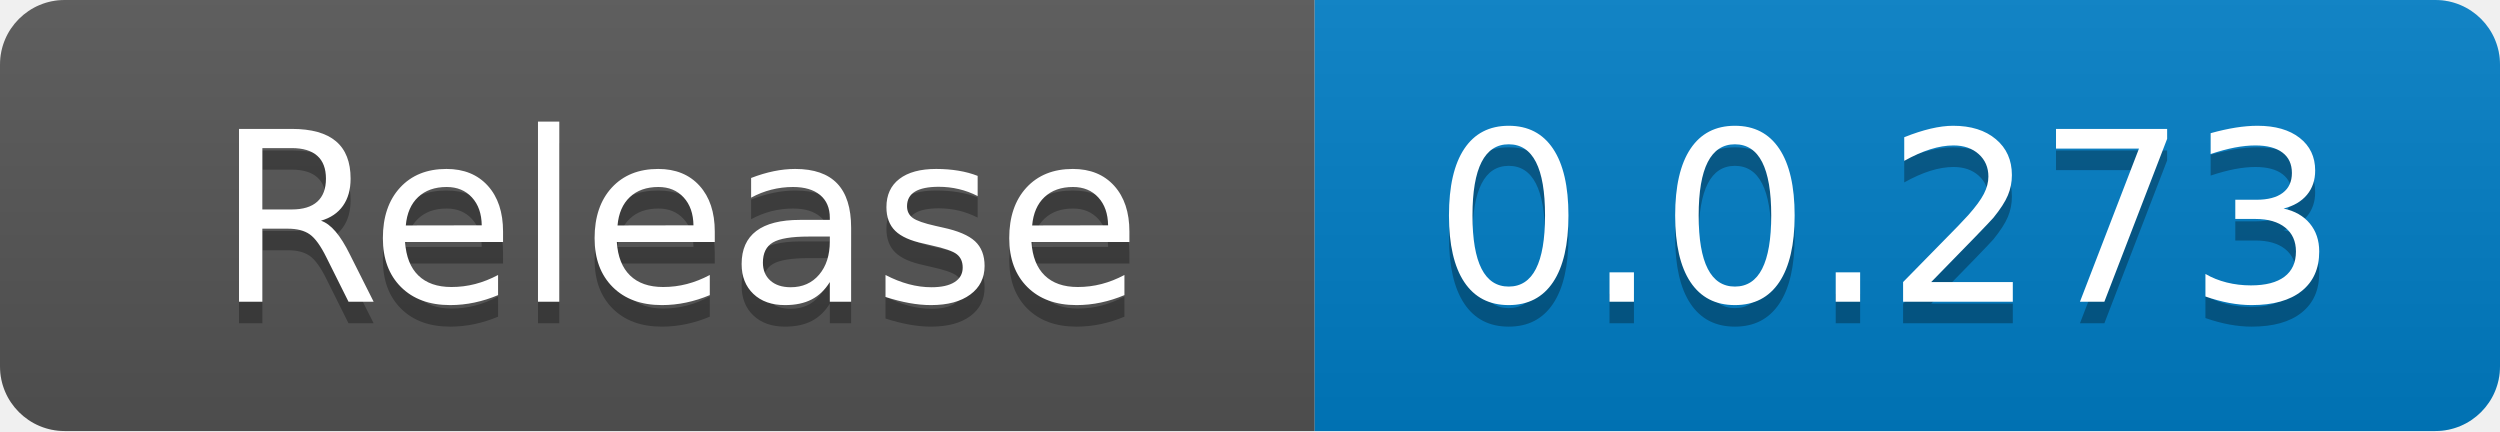
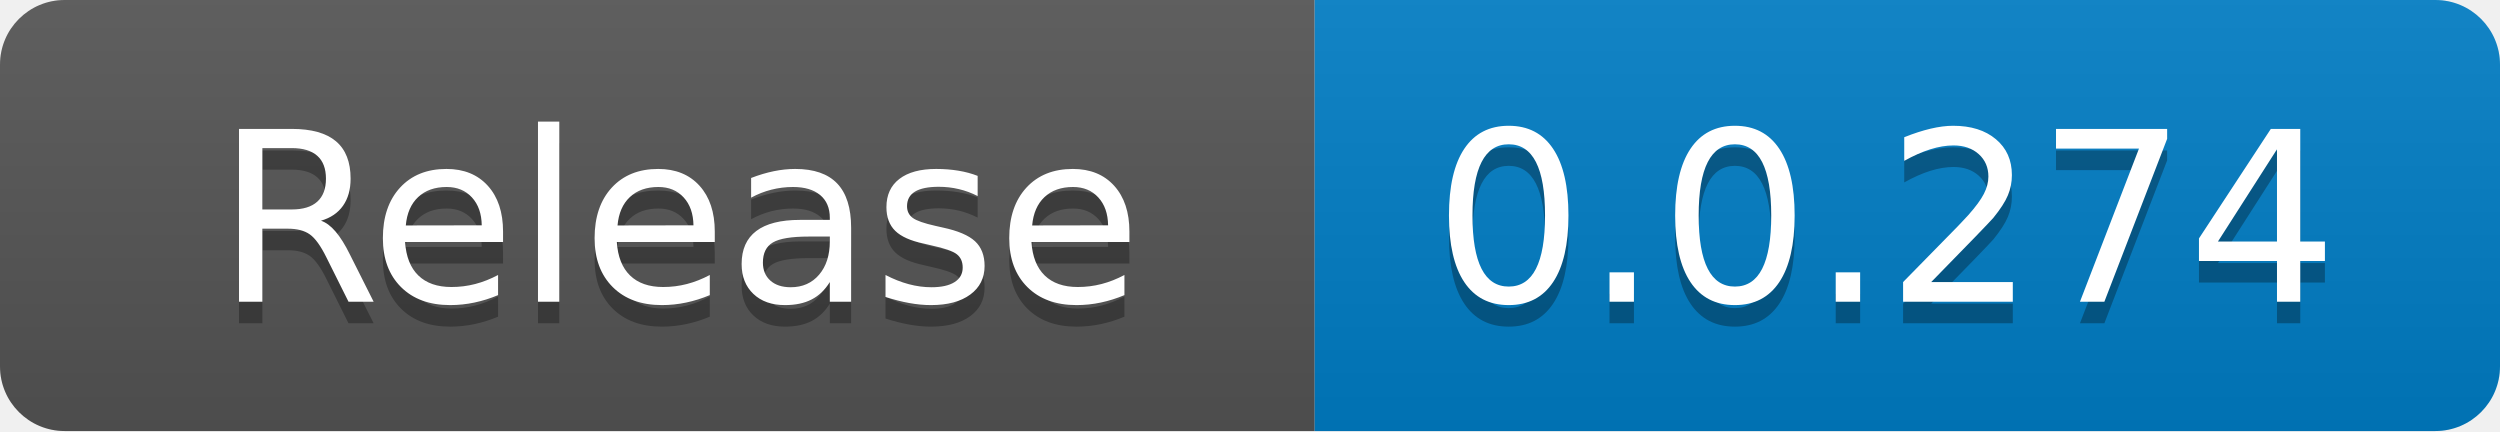
<svg xmlns="http://www.w3.org/2000/svg" width="116" height="20" role="img" aria-label="code size: 2.22 MB">
  <linearGradient id="s" x2="0" y2="100%">
    <stop offset="0" stop-color="#bbb" stop-opacity=".1" />
    <stop offset="1" stop-opacity=".1" />
  </linearGradient>
  <clipPath id="r">
    <rect width="116" height="20" rx="3" fill="#fff" />
  </clipPath>
  <g clip-path="url(#r)">
    <rect width="61" height="20" fill="#555" />
    <rect x="61" width="55" height="20" fill="#007ec6" />
    <rect width="116" height="20" fill="url(#s)" />
  </g>
  <g fill="#fff" text-anchor="middle" font-family="Verdana,Geneva,DejaVu Sans,sans-serif" text-rendering="geometricPrecision" font-size="110">
    <text x="315" y="150" fill="#010101" fill-opacity=".3" transform="scale(.1)" textLength="510">Release</text>
    <text x="315" y="140" transform="scale(.1)" fill="#fff" textLength="510">Release</text>
-     <text x="875" y="150" fill="#010101" fill-opacity=".3" transform="scale(.1)" textLength="450">0.0.273</text>
-     <text x="875" y="140" transform="scale(.1)" fill="#fff" textLength="450">0.0.273</text>
+     <text x="875" y="150" fill="#010101" fill-opacity=".3" transform="scale(.1)" textLength="450">0.0.274</text>
+     <text x="875" y="140" transform="scale(.1)" fill="#fff" textLength="450">0.0.274</text>
  </g>
</svg>
